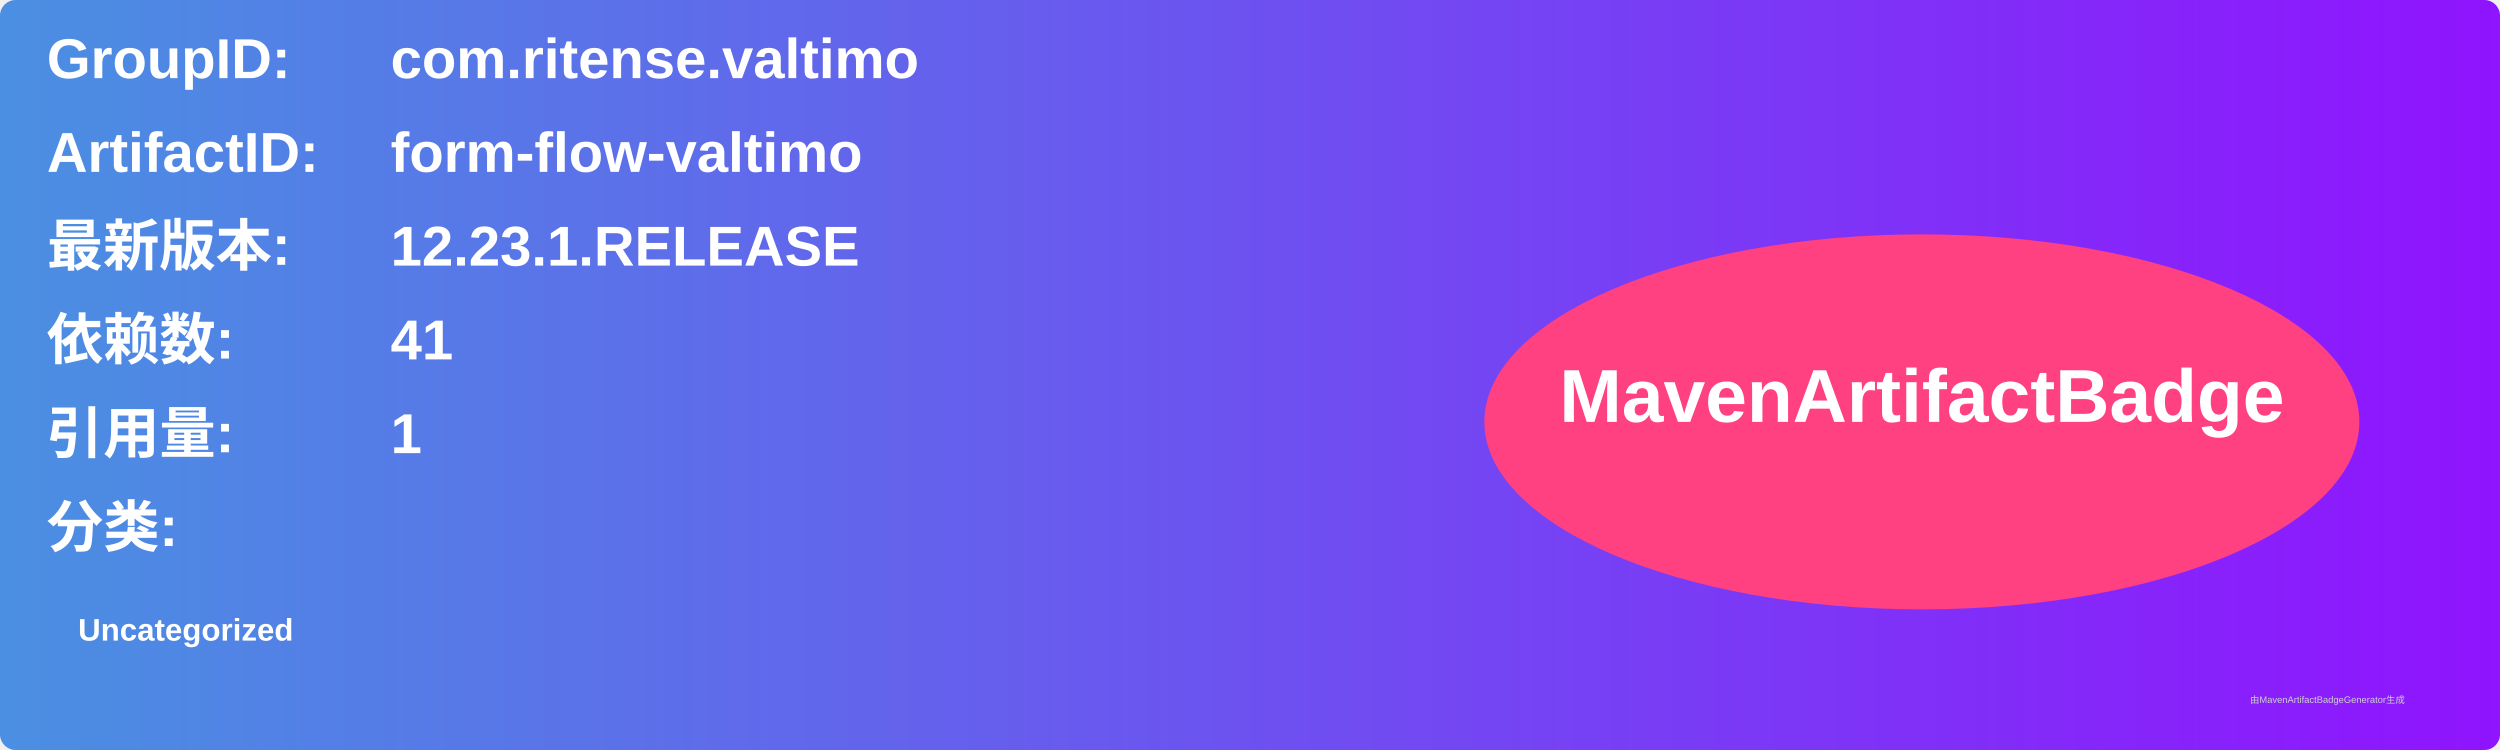
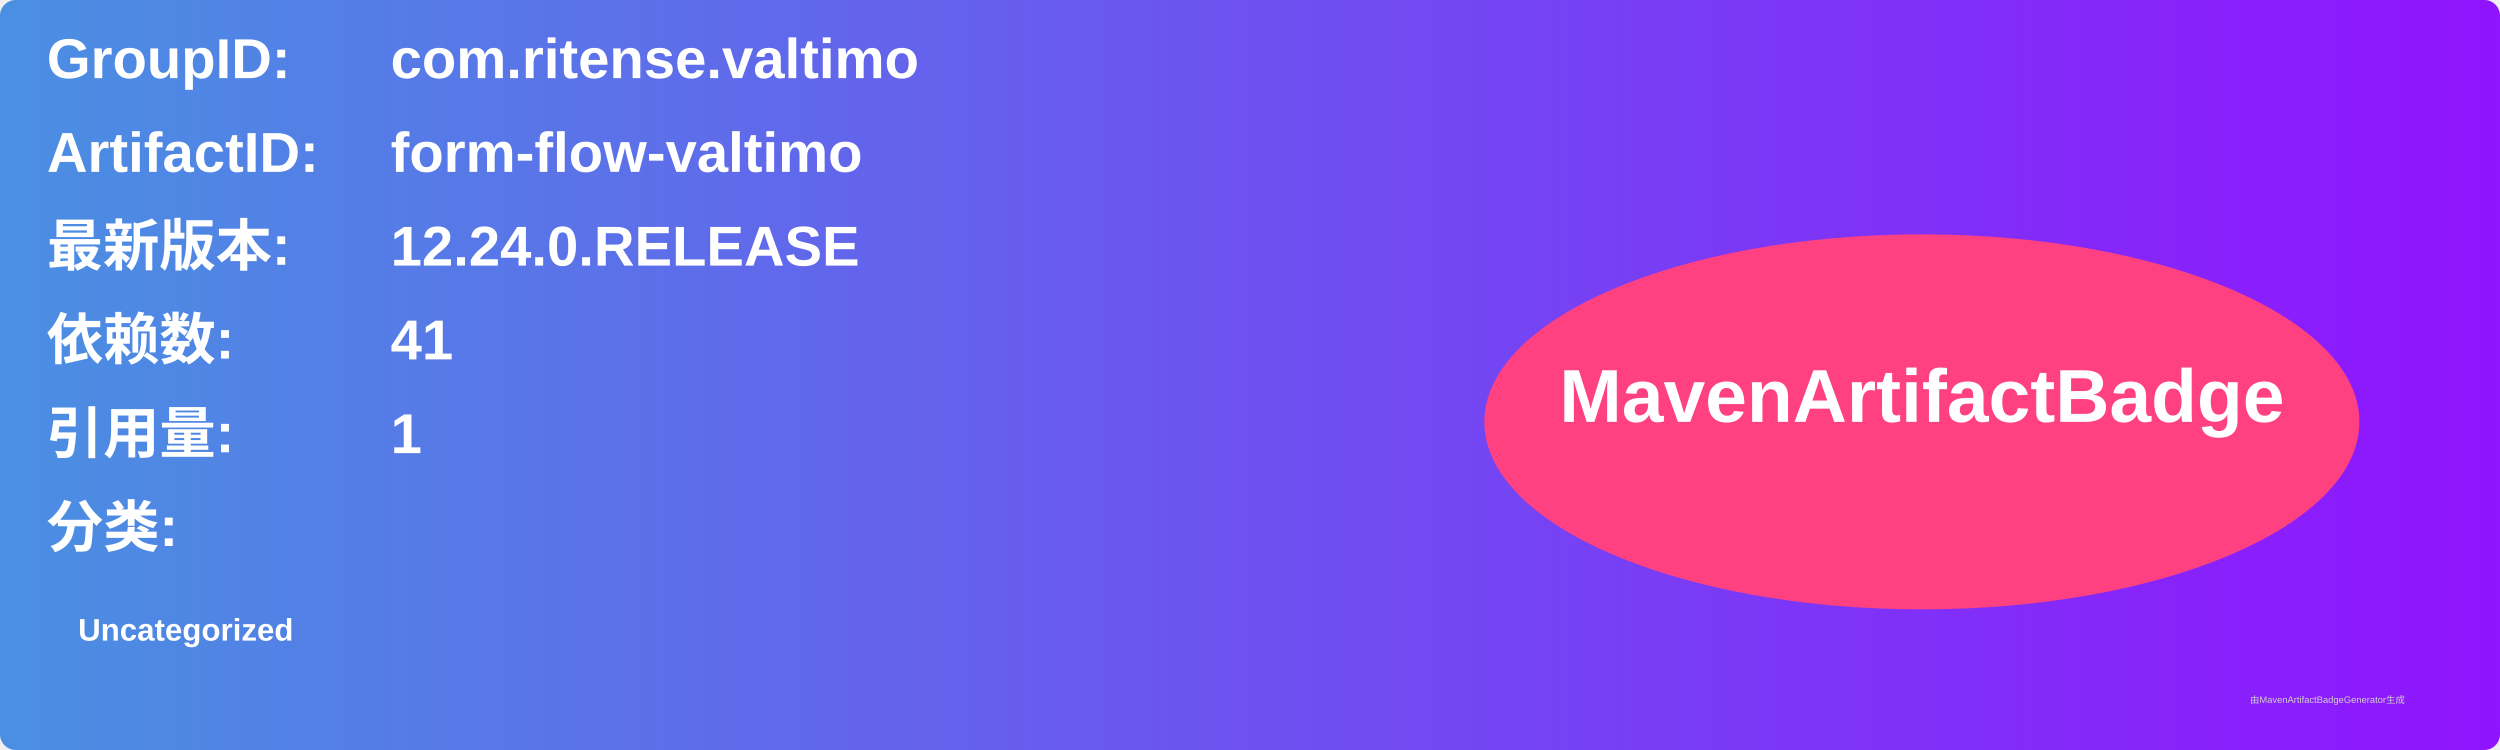
<svg xmlns="http://www.w3.org/2000/svg" width="800" height="240" viewBox="0 0 800 240">
  <linearGradient id="grad" x1="0%" y1="0%" x2="100%" y2="0%">
    <stop offset="0%" stop-color="#4a90e2" />
    <stop offset="100%" stop-color="#9013fe" />
  </linearGradient>
  <rect width="100%" height="100%" rx="5" ry="5" fill="url(#grad)" />
  <g transform="translate(15, 15)">
    <text x="0" y="10" font-family="Arial" font-size="18" fill="white" font-weight="bold" width="260">GroupID:</text>
    <text x="110" y="10" font-family="Arial" font-size="18" fill="white" font-weight="bold" width="460">com.ritense.valtimo</text>
    <text x="0" y="40" font-family="Arial" font-size="18" fill="white" font-weight="bold" width="260">ArtifactID:</text>
    <text x="110" y="40" font-family="Arial" font-size="18" fill="white" font-weight="bold" width="460">form-flow-valtimo</text>
    <text x="0" y="70" font-family="Arial" font-size="18" fill="white" font-weight="bold">最新版本:</text>
    <text x="110" y="70" font-family="Arial" font-size="18" fill="white" font-weight="bold">
-       <tspan font-weight="bold">12.23.1.RELEASE</tspan>
+       <tspan font-weight="bold">12.24.0.RELEASE</tspan>
    </text>
    <text x="0" y="100" font-family="Arial" font-size="18" fill="white" font-weight="bold">依赖数: </text>
    <text x="110" y="100" font-family="Arial" font-size="18" fill="white">
      <tspan font-weight="bold">41</tspan>
    </text>
    <text x="0" y="130" font-family="Arial" font-size="18" fill="white" font-weight="bold">引用量: </text>
    <text x="110" y="130" font-family="Arial" font-size="18" fill="white">
      <tspan font-weight="bold">1</tspan>
    </text>
    <text x="0" y="160" font-family="Arial" font-size="18" fill="white" font-weight="bold">分类:</text>
    <text x="10" y="190" font-family="Arial" font-size="10" fill="white">
      <tspan font-weight="bold">Uncategorized</tspan>
    </text>
    <ellipse cx="600" cy="120" rx="140" ry="60" fill="#ff4081" />
    <text x="600" y="120" text-anchor="middle" font-family="Arial" font-size="24" fill="white" font-weight="bold">MavenArtifactBadge</text>
  </g>
  <text x="720" y="225" font-family="Arial" font-size="3" fill="#d0d0d0">由MavenArtifactBadgeGenerator生成</text>
</svg>
